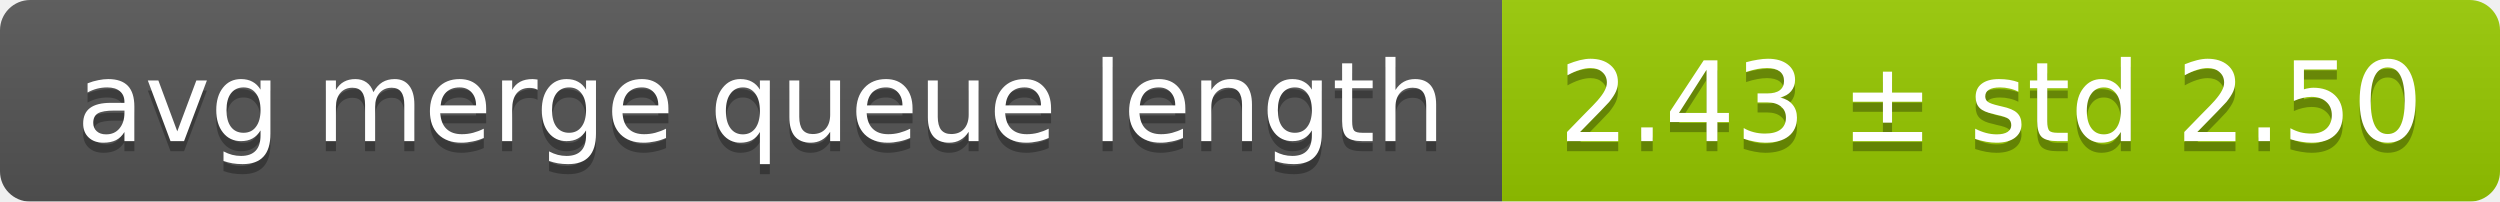
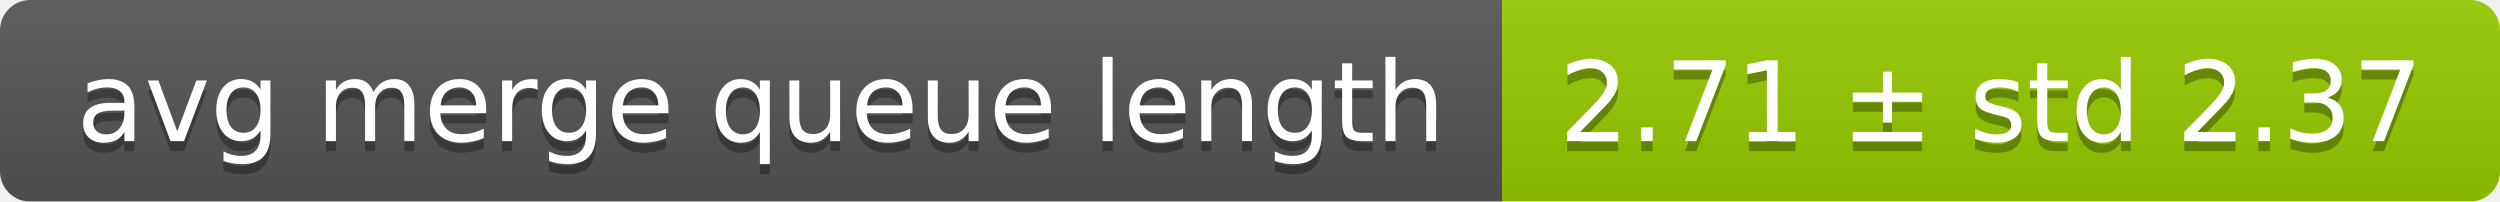
<svg xmlns="http://www.w3.org/2000/svg" width="248" height="20">
  <linearGradient id="smooth" x2="0" y2="100%">
    <stop offset="0" stop-color="#bbb" stop-opacity=".1" />
    <stop offset="1" stop-opacity=".1" />
  </linearGradient>
  <mask id="round">
    <rect width="248" height="20" rx="3" fill="#fff" />
  </mask>
  <g mask="url(#round)">
    <rect width="149" height="20" fill="#555" />
    <rect x="149" width="99" height="20" fill="#97ca00" />
    <rect width="248" height="20" fill="url(#smooth)" />
  </g>
  <g fill="#fff" text-anchor="middle" font-family="DejaVu Sans,Verdana,Geneva,sans-serif" font-size="11">
    <text x="75.5" y="15" fill="#010101" fill-opacity=".3">avg merge queue length</text>
    <text x="75.5" y="14">avg merge queue length</text>
-     <text x="197.5" y="15" fill="#010101" fill-opacity=".3">2.43 ± std 2.50</text>
-     <text x="197.5" y="14">2.43 ± std 2.50</text>
+     <text x="197.5" y="15" fill="#010101" fill-opacity=".3">2.71 ± std 2.37</text>
+     <text x="197.5" y="14">2.71 ± std 2.37</text>
  </g>
</svg>
